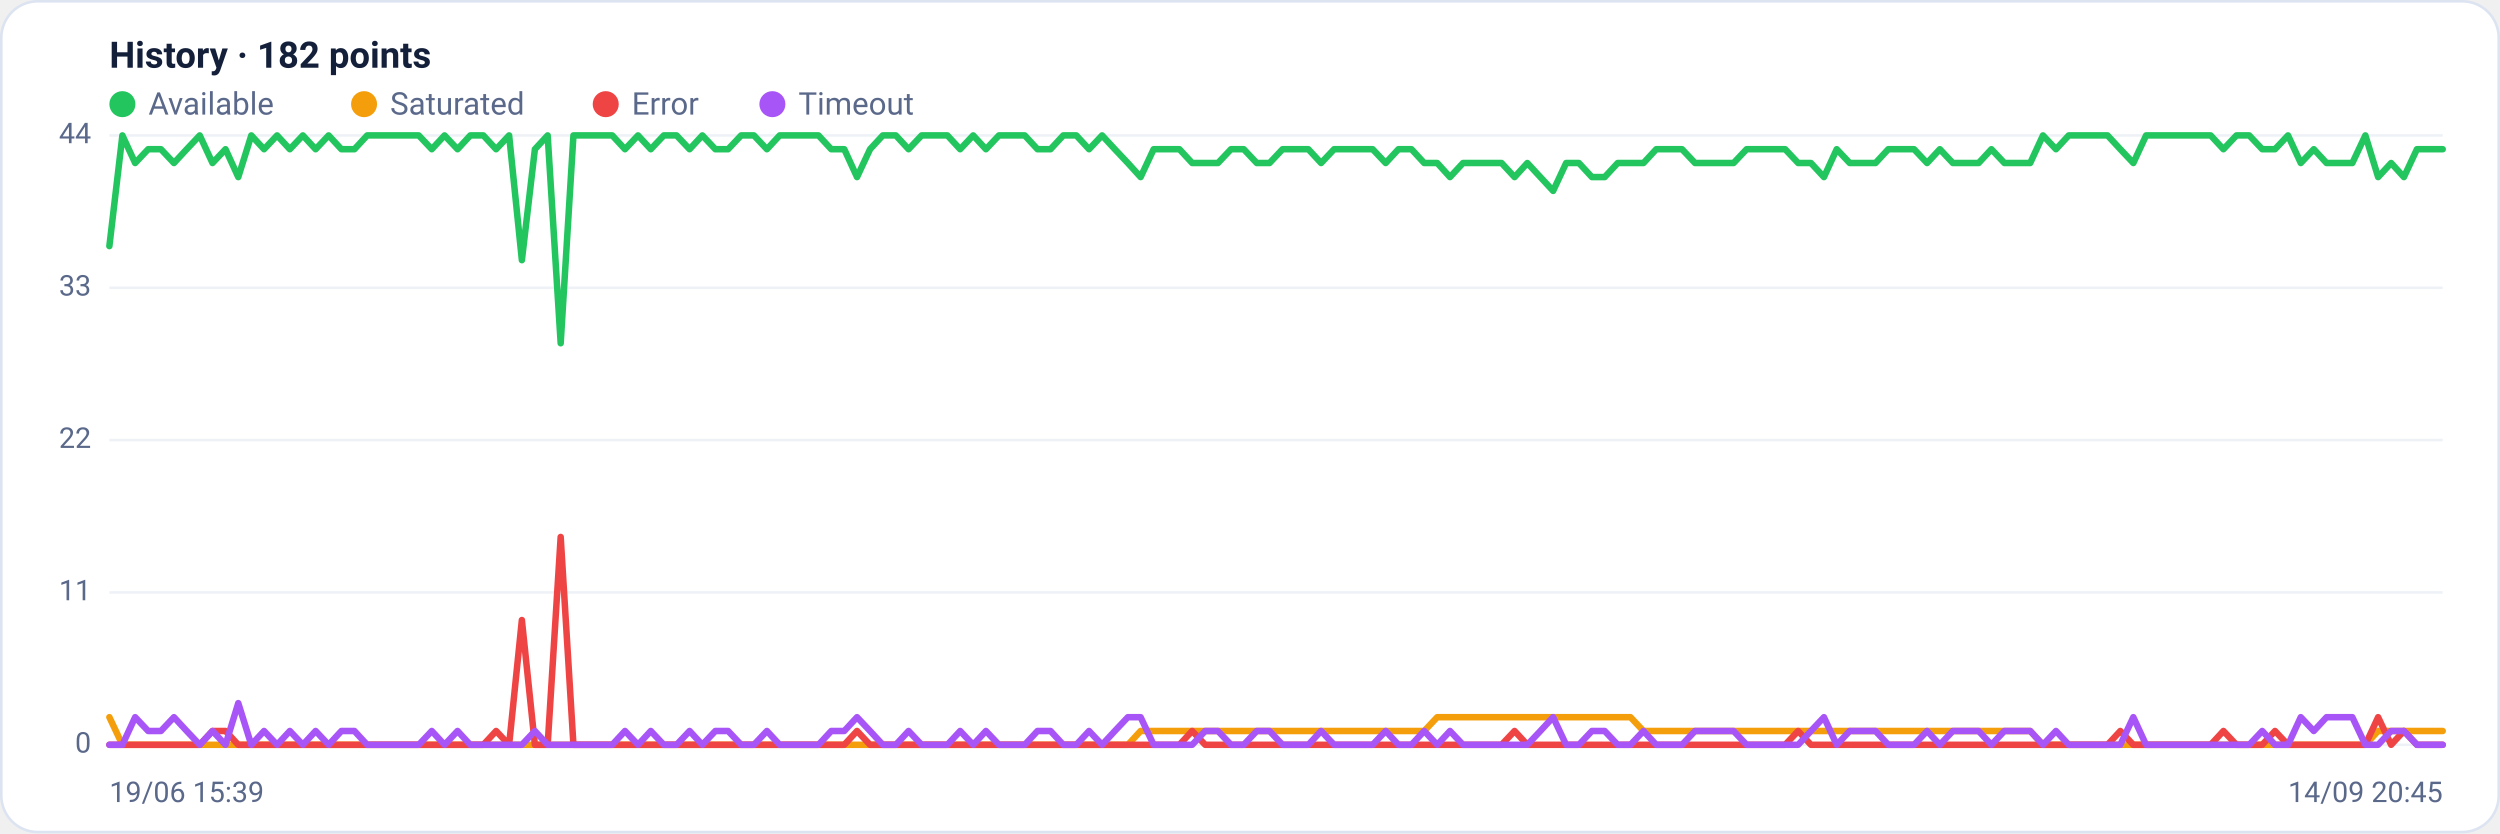
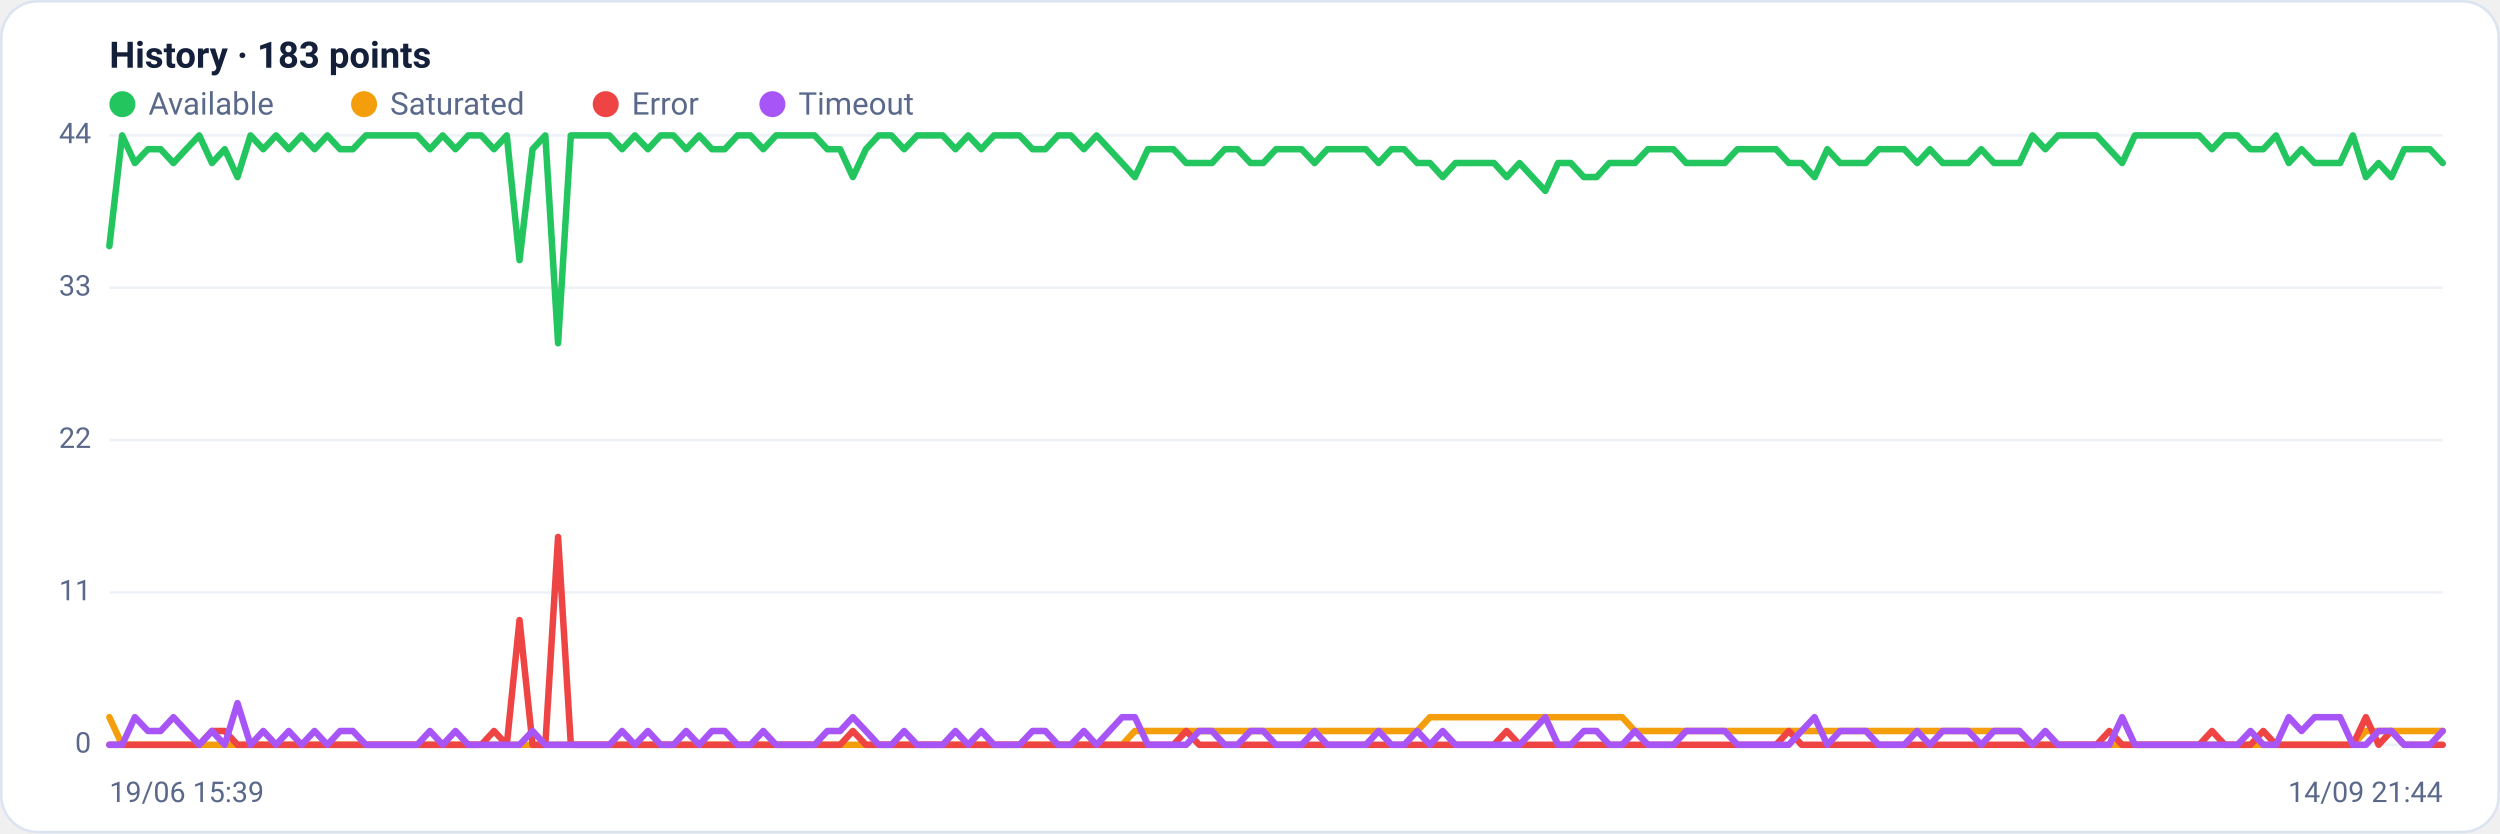
<svg xmlns="http://www.w3.org/2000/svg" viewBox="0 0 960 320" width="960" height="320" font-family="Segoe UI, system-ui, -apple-system, Roboto, Helvetica, Arial, sans-serif" role="img" aria-label="Availability history per region">
  <rect x="0.5" y="0.5" width="959" height="319" rx="14" fill="#ffffff" stroke="#dce3f1" />
-   <text x="42" y="26" font-size="14" font-weight="600" fill="#14203a">History · 182 points</text>
+   <text x="42" y="26" font-size="14" font-weight="600" fill="#14203a">History · 183 points</text>
  <circle cx="47" cy="40" r="5" fill="#22c55e" />
  <text x="57" y="44" font-size="12" fill="#5a688a">Available</text>
  <circle cx="139.8" cy="40" r="5" fill="#f59e0b" />
  <text x="149.8" y="44" font-size="12" fill="#5a688a">Saturated</text>
  <circle cx="232.6" cy="40" r="5" fill="#ef4444" />
  <text x="242.6" y="44" font-size="12" fill="#5a688a">Error</text>
  <circle cx="296.6" cy="40" r="5" fill="#a855f7" />
  <text x="306.6" y="44" font-size="12" fill="#5a688a">Timeout</text>
  <line x1="42" y1="286.0" x2="938" y2="286.0" stroke="#eef2f7" stroke-width="1" />
  <text x="35" y="289.0" text-anchor="end" font-size="11" fill="#5a688a">0</text>
  <line x1="42" y1="227.5" x2="938" y2="227.5" stroke="#eef2f7" stroke-width="1" />
  <text x="35" y="230.5" text-anchor="end" font-size="11" fill="#5a688a">11</text>
  <line x1="42" y1="169.0" x2="938" y2="169.0" stroke="#eef2f7" stroke-width="1" />
  <text x="35" y="172.0" text-anchor="end" font-size="11" fill="#5a688a">22</text>
  <line x1="42" y1="110.5" x2="938" y2="110.5" stroke="#eef2f7" stroke-width="1" />
  <text x="35" y="113.5" text-anchor="end" font-size="11" fill="#5a688a">33</text>
  <line x1="42" y1="52.0" x2="938" y2="52.0" stroke="#eef2f7" stroke-width="1" />
  <text x="35" y="55.0" text-anchor="end" font-size="11" fill="#5a688a">44</text>
-   <polyline fill="none" stroke="#22c55e" stroke-width="2.5" stroke-linejoin="round" stroke-linecap="round" points="42.0,94.5 47.0,52.0 51.9,62.6 56.9,57.3 61.8,57.3 66.8,62.6 71.7,57.3 76.7,52.0 81.6,62.6 86.6,57.3 91.5,68.0 96.5,52.0 101.4,57.3 106.4,52.0 111.3,57.3 116.3,52.0 121.2,57.3 126.2,52.0 131.1,57.3 136.1,57.3 141.0,52.0 146.0,52.0 150.9,52.0 155.9,52.0 160.8,52.0 165.8,57.3 170.7,52.0 175.7,57.3 180.6,52.0 185.6,52.0 190.5,57.3 195.5,52.0 200.4,99.9 205.4,57.3 210.3,52.0 215.3,131.8 220.2,52.0 225.2,52.0 230.1,52.0 235.1,52.0 240.0,57.3 245.0,52.0 249.9,57.3 254.9,52.0 259.8,52.0 264.8,57.3 269.7,52.0 274.7,57.3 279.6,57.3 284.6,52.0 289.5,52.0 294.5,57.3 299.4,52.0 304.4,52.0 309.3,52.0 314.3,52.0 319.2,57.3 324.2,57.3 329.1,68.0 334.1,57.3 339.0,52.0 344.0,52.0 348.9,57.3 353.9,52.0 358.8,52.0 363.8,52.0 368.7,57.3 373.7,52.0 378.6,57.3 383.6,52.0 388.5,52.0 393.5,52.0 398.4,57.3 403.4,57.3 408.3,52.0 413.3,52.0 418.2,57.3 423.2,52.0 428.1,57.3 433.1,62.6 438.0,68.0 443.0,57.3 447.9,57.3 452.9,57.3 457.8,62.6 462.8,62.6 467.7,62.6 472.7,57.3 477.6,57.3 482.6,62.6 487.5,62.6 492.5,57.3 497.4,57.3 502.4,57.3 507.3,62.6 512.3,57.3 517.2,57.3 522.2,57.3 527.1,57.3 532.1,62.6 537.0,57.3 542.0,57.3 546.9,62.6 551.9,62.6 556.8,68.0 561.8,62.6 566.7,62.6 571.7,62.6 576.6,62.6 581.6,68.0 586.5,62.6 591.5,68.0 596.4,73.3 601.4,62.6 606.3,62.6 611.3,68.0 616.2,68.0 621.2,62.6 626.1,62.6 631.1,62.6 636.0,57.3 641.0,57.3 645.9,57.3 650.9,62.6 655.8,62.6 660.8,62.6 665.7,62.6 670.7,57.3 675.6,57.3 680.6,57.3 685.5,57.3 690.5,62.6 695.4,62.6 700.4,68.0 705.3,57.3 710.3,62.6 715.2,62.6 720.2,62.6 725.1,57.3 730.1,57.3 735.0,57.3 740.0,62.6 744.9,57.3 749.9,62.6 754.8,62.6 759.8,62.6 764.7,57.3 769.7,62.6 774.6,62.6 779.6,62.6 784.5,52.0 789.5,57.3 794.4,52.0 799.4,52.0 804.3,52.0 809.3,52.0 814.2,57.3 819.2,62.6 824.1,52.0 829.1,52.0 834.0,52.0 839.0,52.0 843.9,52.0 848.9,52.0 853.8,57.3 858.8,52.0 863.7,52.0 868.7,57.3 873.6,57.3 878.6,52.0 883.5,62.6 888.5,57.3 893.4,62.6 898.4,62.6 903.3,62.6 908.3,52.0 913.2,68.0 918.2,62.6 923.1,68.0 928.1,57.3 933.0,57.3 938.0,57.3" />
-   <polyline fill="none" stroke="#f59e0b" stroke-width="2.5" stroke-linejoin="round" stroke-linecap="round" points="42.0,275.4 47.0,286.0 51.9,286.0 56.9,286.0 61.8,286.0 66.8,286.0 71.7,286.0 76.7,286.0 81.6,286.0 86.6,286.0 91.5,286.0 96.5,286.0 101.4,286.0 106.4,286.0 111.3,286.0 116.3,286.0 121.2,286.0 126.2,286.0 131.1,286.0 136.1,286.0 141.0,286.0 146.0,286.0 150.9,286.0 155.9,286.0 160.8,286.0 165.8,286.0 170.7,286.0 175.7,286.0 180.6,286.0 185.6,286.0 190.5,286.0 195.5,286.0 200.4,286.0 205.4,286.0 210.3,286.0 215.3,286.0 220.2,286.0 225.2,286.0 230.1,286.0 235.1,286.0 240.0,286.0 245.0,286.0 249.9,286.0 254.9,286.0 259.8,286.0 264.8,286.0 269.7,286.0 274.7,286.0 279.6,286.0 284.6,286.0 289.5,286.0 294.5,286.0 299.4,286.0 304.4,286.0 309.3,286.0 314.3,286.0 319.2,286.0 324.2,286.0 329.1,286.0 334.1,286.0 339.0,286.0 344.0,286.0 348.9,286.0 353.9,286.0 358.8,286.0 363.8,286.0 368.7,286.0 373.7,286.0 378.6,286.0 383.6,286.0 388.5,286.0 393.5,286.0 398.4,286.0 403.4,286.0 408.3,286.0 413.3,286.0 418.2,286.0 423.2,286.0 428.1,286.0 433.1,286.0 438.0,280.7 443.0,280.7 447.9,280.7 452.9,280.7 457.8,280.7 462.8,280.7 467.7,280.7 472.7,280.7 477.6,280.7 482.6,280.7 487.5,280.7 492.5,280.7 497.4,280.7 502.4,280.7 507.3,280.7 512.3,280.7 517.2,280.7 522.2,280.7 527.1,280.7 532.1,280.7 537.0,280.7 542.0,280.7 546.9,280.7 551.9,275.4 556.8,275.4 561.8,275.4 566.7,275.4 571.7,275.4 576.6,275.4 581.6,275.4 586.5,275.4 591.5,275.4 596.4,275.4 601.4,275.4 606.3,275.4 611.3,275.4 616.2,275.4 621.2,275.4 626.1,275.4 631.1,280.7 636.0,280.7 641.0,280.7 645.9,280.7 650.9,280.7 655.8,280.7 660.8,280.7 665.7,280.7 670.7,280.7 675.6,280.7 680.6,280.7 685.5,280.7 690.5,280.7 695.4,280.7 700.4,280.7 705.3,280.7 710.3,280.7 715.2,280.7 720.2,280.7 725.1,280.7 730.1,280.7 735.0,280.7 740.0,280.7 744.9,280.7 749.9,280.7 754.8,280.7 759.8,280.7 764.7,280.7 769.7,280.7 774.6,280.7 779.6,280.7 784.5,286.0 789.5,286.0 794.4,286.0 799.4,286.0 804.3,286.0 809.3,286.0 814.2,286.0 819.2,286.0 824.1,286.0 829.1,286.0 834.0,286.0 839.0,286.0 843.9,286.0 848.9,286.0 853.8,286.0 858.8,286.0 863.7,286.0 868.7,286.0 873.6,286.0 878.6,286.0 883.5,286.0 888.5,286.0 893.4,286.0 898.4,286.0 903.3,286.0 908.3,286.0 913.2,280.7 918.2,280.7 923.1,280.7 928.1,280.7 933.0,280.7 938.0,280.7" />
-   <polyline fill="none" stroke="#ef4444" stroke-width="2.5" stroke-linejoin="round" stroke-linecap="round" points="42.0,286.0 47.0,286.0 51.9,286.0 56.9,286.0 61.8,286.0 66.8,286.0 71.7,286.0 76.7,286.0 81.6,280.7 86.6,280.7 91.5,286.0 96.5,286.0 101.4,286.0 106.4,286.0 111.3,286.0 116.3,286.0 121.2,286.0 126.2,286.0 131.1,286.0 136.1,286.0 141.0,286.0 146.0,286.0 150.9,286.0 155.9,286.0 160.8,286.0 165.8,286.0 170.7,286.0 175.7,286.0 180.6,286.0 185.6,286.0 190.5,280.7 195.5,286.0 200.4,238.1 205.4,286.0 210.3,286.0 215.3,206.2 220.2,286.0 225.2,286.0 230.1,286.0 235.1,286.0 240.0,286.0 245.0,286.0 249.9,286.0 254.9,286.0 259.8,286.0 264.8,286.0 269.7,286.0 274.7,286.0 279.6,286.0 284.6,286.0 289.5,286.0 294.5,286.0 299.4,286.0 304.4,286.0 309.3,286.0 314.3,286.0 319.2,286.0 324.2,286.0 329.1,280.7 334.1,286.0 339.0,286.0 344.0,286.0 348.9,286.0 353.9,286.0 358.8,286.0 363.8,286.0 368.7,286.0 373.7,286.0 378.6,286.0 383.6,286.0 388.5,286.0 393.5,286.0 398.4,286.0 403.4,286.0 408.3,286.0 413.3,286.0 418.2,286.0 423.2,286.0 428.1,286.0 433.1,286.0 438.0,286.0 443.0,286.0 447.9,286.0 452.9,286.0 457.8,280.7 462.8,286.0 467.7,286.0 472.7,286.0 477.6,286.0 482.6,286.0 487.5,286.0 492.5,286.0 497.4,286.0 502.4,286.0 507.3,286.0 512.3,286.0 517.2,286.0 522.2,286.0 527.1,286.0 532.1,286.0 537.0,286.0 542.0,286.0 546.9,286.0 551.9,286.0 556.8,286.0 561.8,286.0 566.7,286.0 571.7,286.0 576.6,286.0 581.6,280.7 586.5,286.0 591.5,286.0 596.4,286.0 601.4,286.0 606.3,286.0 611.3,286.0 616.2,286.0 621.2,286.0 626.1,286.0 631.1,286.0 636.0,286.0 641.0,286.0 645.9,286.0 650.9,286.0 655.8,286.0 660.8,286.0 665.7,286.0 670.7,286.0 675.6,286.0 680.6,286.0 685.5,286.0 690.5,280.7 695.4,286.0 700.4,286.0 705.3,286.0 710.3,286.0 715.2,286.0 720.2,286.0 725.1,286.0 730.1,286.0 735.0,286.0 740.0,286.0 744.9,286.0 749.9,286.0 754.8,286.0 759.8,286.0 764.7,286.0 769.7,286.0 774.6,286.0 779.6,286.0 784.5,286.0 789.5,286.0 794.4,286.0 799.4,286.0 804.3,286.0 809.3,286.0 814.2,280.7 819.2,286.0 824.1,286.0 829.1,286.0 834.0,286.0 839.0,286.0 843.9,286.0 848.9,286.0 853.8,280.7 858.8,286.0 863.7,286.0 868.7,286.0 873.6,280.7 878.6,286.0 883.5,286.0 888.5,286.0 893.4,286.0 898.4,286.0 903.3,286.0 908.3,286.0 913.2,275.4 918.2,286.0 923.1,280.7 928.1,286.0 933.0,286.0 938.0,286.0" />
-   <polyline fill="none" stroke="#a855f7" stroke-width="2.5" stroke-linejoin="round" stroke-linecap="round" points="42.0,286.0 47.0,286.0 51.9,275.4 56.9,280.7 61.8,280.7 66.8,275.4 71.7,280.7 76.7,286.0 81.6,280.7 86.6,286.0 91.5,270.0 96.5,286.0 101.4,280.7 106.4,286.0 111.3,280.7 116.3,286.0 121.2,280.7 126.2,286.0 131.1,280.7 136.1,280.7 141.0,286.0 146.0,286.0 150.9,286.0 155.9,286.0 160.8,286.0 165.8,280.7 170.7,286.0 175.7,280.7 180.6,286.0 185.6,286.0 190.5,286.0 195.5,286.0 200.4,286.0 205.4,280.7 210.3,286.0 215.3,286.0 220.2,286.0 225.2,286.0 230.1,286.0 235.1,286.0 240.0,280.7 245.0,286.0 249.9,280.7 254.9,286.0 259.8,286.0 264.8,280.7 269.7,286.0 274.7,280.7 279.6,280.7 284.6,286.0 289.5,286.0 294.5,280.7 299.4,286.0 304.4,286.0 309.3,286.0 314.3,286.0 319.2,280.7 324.2,280.7 329.1,275.4 334.1,280.7 339.0,286.0 344.0,286.0 348.9,280.7 353.9,286.0 358.8,286.0 363.8,286.0 368.7,280.7 373.7,286.0 378.6,280.7 383.6,286.0 388.5,286.0 393.5,286.0 398.4,280.7 403.4,280.7 408.3,286.0 413.3,286.0 418.2,280.7 423.2,286.0 428.1,280.7 433.1,275.4 438.0,275.4 443.0,286.0 447.9,286.0 452.9,286.0 457.8,286.0 462.8,280.7 467.7,280.7 472.7,286.0 477.6,286.0 482.6,280.7 487.5,280.7 492.5,286.0 497.4,286.0 502.4,286.0 507.3,280.7 512.3,286.0 517.2,286.0 522.2,286.0 527.1,286.0 532.1,280.7 537.0,286.0 542.0,286.0 546.9,280.7 551.9,286.0 556.8,280.7 561.8,286.0 566.7,286.0 571.7,286.0 576.6,286.0 581.6,286.0 586.5,286.0 591.5,280.7 596.4,275.4 601.4,286.0 606.3,286.0 611.3,280.7 616.2,280.7 621.2,286.0 626.1,286.0 631.1,280.7 636.0,286.0 641.0,286.0 645.9,286.0 650.9,280.7 655.8,280.7 660.8,280.7 665.7,280.7 670.7,286.0 675.6,286.0 680.6,286.0 685.5,286.0 690.5,286.0 695.4,280.7 700.4,275.4 705.3,286.0 710.3,280.7 715.2,280.7 720.2,280.7 725.1,286.0 730.1,286.0 735.0,286.0 740.0,280.7 744.9,286.0 749.9,280.7 754.8,280.7 759.8,280.7 764.7,286.0 769.7,280.7 774.6,280.7 779.6,280.7 784.5,286.0 789.5,280.7 794.4,286.0 799.4,286.0 804.3,286.0 809.3,286.0 814.2,286.0 819.2,275.4 824.1,286.0 829.1,286.0 834.0,286.0 839.0,286.0 843.9,286.0 848.9,286.0 853.8,286.0 858.8,286.0 863.7,286.0 868.7,280.7 873.6,286.0 878.6,286.0 883.5,275.4 888.5,280.7 893.4,275.4 898.4,275.4 903.3,275.4 908.3,286.0 913.2,286.0 918.2,280.7 923.1,280.7 928.1,286.0 933.0,286.0 938.0,286.0" />
+   <polyline fill="none" stroke="#22c55e" stroke-width="2.5" stroke-linejoin="round" stroke-linecap="round" points="42.0,94.5 46.9,52.0 51.8,62.6 56.8,57.3 61.7,57.3 66.6,62.6 71.5,57.3 76.5,52.0 81.4,62.6 86.3,57.3 91.2,68.0 96.2,52.0 101.1,57.3 106.0,52.0 110.9,57.3 115.8,52.0 120.8,57.3 125.7,52.0 130.6,57.3 135.5,57.3 140.5,52.0 145.4,52.0 150.3,52.0 155.2,52.0 160.2,52.0 165.1,57.3 170.0,52.0 174.9,57.3 179.8,52.0 184.8,52.0 189.7,57.3 194.6,52.0 199.5,99.9 204.5,57.3 209.4,52.0 214.3,131.8 219.2,52.0 224.2,52.0 229.1,52.0 234.0,52.0 238.9,57.3 243.8,52.0 248.8,57.3 253.7,52.0 258.6,52.0 263.5,57.3 268.5,52.0 273.4,57.3 278.3,57.3 283.2,52.0 288.2,52.0 293.1,57.3 298.0,52.0 302.9,52.0 307.8,52.0 312.8,52.0 317.7,57.3 322.6,57.3 327.5,68.0 332.5,57.3 337.4,52.0 342.3,52.0 347.2,57.3 352.2,52.0 357.1,52.0 362.0,52.0 366.9,57.3 371.8,52.0 376.8,57.3 381.7,52.0 386.6,52.0 391.5,52.0 396.5,57.3 401.4,57.3 406.3,52.0 411.2,52.0 416.2,57.3 421.1,52.0 426.0,57.3 430.9,62.6 435.8,68.0 440.8,57.3 445.7,57.3 450.6,57.3 455.5,62.6 460.5,62.6 465.4,62.6 470.3,57.3 475.2,57.3 480.2,62.6 485.1,62.6 490.0,57.3 494.9,57.3 499.8,57.3 504.8,62.6 509.7,57.3 514.6,57.3 519.5,57.3 524.5,57.3 529.4,62.6 534.3,57.3 539.2,57.3 544.2,62.6 549.1,62.6 554.0,68.0 558.9,62.6 563.8,62.6 568.8,62.6 573.7,62.6 578.6,68.0 583.5,62.6 588.5,68.0 593.4,73.3 598.3,62.6 603.2,62.6 608.2,68.0 613.1,68.0 618.0,62.6 622.9,62.6 627.8,62.6 632.8,57.3 637.7,57.3 642.6,57.3 647.5,62.6 652.5,62.6 657.4,62.6 662.3,62.6 667.2,57.3 672.2,57.3 677.1,57.3 682.0,57.3 686.9,62.6 691.8,62.6 696.8,68.0 701.7,57.3 706.6,62.6 711.5,62.6 716.5,62.6 721.4,57.3 726.3,57.3 731.2,57.3 736.2,62.6 741.1,57.3 746.0,62.6 750.9,62.6 755.8,62.6 760.8,57.3 765.7,62.6 770.6,62.6 775.5,62.6 780.5,52.0 785.4,57.3 790.3,52.0 795.2,52.0 800.2,52.0 805.1,52.0 810.0,57.3 814.9,62.6 819.8,52.0 824.8,52.0 829.7,52.0 834.6,52.0 839.5,52.0 844.5,52.0 849.4,57.3 854.3,52.0 859.2,52.0 864.2,57.3 869.1,57.3 874.0,52.0 878.9,62.6 883.8,57.3 888.8,62.6 893.7,62.6 898.6,62.6 903.5,52.0 908.5,68.0 913.4,62.6 918.3,68.0 923.2,57.3 928.2,57.3 933.1,57.3 938.0,62.6" />
+   <polyline fill="none" stroke="#f59e0b" stroke-width="2.5" stroke-linejoin="round" stroke-linecap="round" points="42.0,275.4 46.9,286.0 51.8,286.0 56.8,286.0 61.7,286.0 66.6,286.0 71.5,286.0 76.5,286.0 81.4,286.0 86.3,286.0 91.2,286.0 96.2,286.0 101.1,286.0 106.0,286.0 110.9,286.0 115.8,286.0 120.8,286.0 125.7,286.0 130.6,286.0 135.5,286.0 140.5,286.0 145.4,286.0 150.3,286.0 155.2,286.0 160.2,286.0 165.1,286.0 170.0,286.0 174.9,286.0 179.8,286.0 184.8,286.0 189.7,286.0 194.6,286.0 199.5,286.0 204.5,286.0 209.4,286.0 214.3,286.0 219.2,286.0 224.2,286.0 229.1,286.0 234.0,286.0 238.9,286.0 243.8,286.0 248.8,286.0 253.7,286.0 258.6,286.0 263.5,286.0 268.5,286.0 273.4,286.0 278.3,286.0 283.2,286.0 288.2,286.0 293.1,286.0 298.0,286.0 302.9,286.0 307.8,286.0 312.8,286.0 317.7,286.0 322.6,286.0 327.5,286.0 332.5,286.0 337.4,286.0 342.3,286.0 347.2,286.0 352.2,286.0 357.1,286.0 362.0,286.0 366.9,286.0 371.8,286.0 376.8,286.0 381.7,286.0 386.6,286.0 391.5,286.0 396.5,286.0 401.4,286.0 406.3,286.0 411.2,286.0 416.2,286.0 421.1,286.0 426.0,286.0 430.9,286.0 435.8,280.7 440.8,280.7 445.7,280.7 450.6,280.7 455.5,280.7 460.5,280.7 465.4,280.7 470.3,280.7 475.2,280.7 480.2,280.7 485.1,280.7 490.0,280.7 494.9,280.7 499.8,280.7 504.8,280.7 509.7,280.7 514.6,280.7 519.5,280.7 524.5,280.7 529.4,280.7 534.3,280.7 539.2,280.7 544.2,280.7 549.1,275.4 554.0,275.4 558.9,275.4 563.8,275.4 568.8,275.4 573.7,275.4 578.6,275.4 583.5,275.4 588.5,275.4 593.4,275.4 598.3,275.4 603.2,275.4 608.2,275.4 613.1,275.4 618.0,275.4 622.9,275.4 627.8,280.7 632.8,280.7 637.7,280.7 642.6,280.7 647.5,280.7 652.5,280.7 657.4,280.7 662.3,280.7 667.2,280.7 672.2,280.7 677.1,280.7 682.0,280.7 686.9,280.7 691.8,280.7 696.8,280.7 701.7,280.7 706.6,280.7 711.5,280.7 716.5,280.7 721.4,280.7 726.3,280.7 731.2,280.7 736.2,280.7 741.1,280.7 746.0,280.7 750.9,280.7 755.8,280.7 760.8,280.7 765.7,280.7 770.6,280.7 775.5,280.7 780.5,286.0 785.4,286.0 790.3,286.0 795.2,286.0 800.2,286.0 805.1,286.0 810.0,286.0 814.9,286.0 819.8,286.0 824.8,286.0 829.7,286.0 834.6,286.0 839.5,286.0 844.5,286.0 849.4,286.0 854.3,286.0 859.2,286.0 864.2,286.0 869.1,286.0 874.0,286.0 878.9,286.0 883.8,286.0 888.8,286.0 893.7,286.0 898.6,286.0 903.5,286.0 908.5,280.7 913.4,280.7 918.3,280.7 923.2,280.7 928.2,280.7 933.1,280.7 938.0,280.7" />
+   <polyline fill="none" stroke="#ef4444" stroke-width="2.5" stroke-linejoin="round" stroke-linecap="round" points="42.0,286.0 46.9,286.0 51.8,286.0 56.8,286.0 61.7,286.0 66.6,286.0 71.5,286.0 76.5,286.0 81.4,280.7 86.3,280.7 91.2,286.0 96.2,286.0 101.1,286.0 106.0,286.0 110.9,286.0 115.8,286.0 120.8,286.0 125.7,286.0 130.6,286.0 135.5,286.0 140.5,286.0 145.4,286.0 150.3,286.0 155.2,286.0 160.2,286.0 165.1,286.0 170.0,286.0 174.9,286.0 179.8,286.0 184.8,286.0 189.7,280.7 194.6,286.0 199.5,238.1 204.5,286.0 209.4,286.0 214.3,206.2 219.2,286.0 224.2,286.0 229.1,286.0 234.0,286.0 238.9,286.0 243.8,286.0 248.8,286.0 253.7,286.0 258.6,286.0 263.5,286.0 268.5,286.0 273.4,286.0 278.3,286.0 283.2,286.0 288.2,286.0 293.1,286.0 298.0,286.0 302.9,286.0 307.8,286.0 312.8,286.0 317.7,286.0 322.6,286.0 327.5,280.7 332.5,286.0 337.4,286.0 342.3,286.0 347.2,286.0 352.2,286.0 357.1,286.0 362.0,286.0 366.9,286.0 371.8,286.0 376.8,286.0 381.7,286.0 386.6,286.0 391.5,286.0 396.5,286.0 401.4,286.0 406.3,286.0 411.2,286.0 416.2,286.0 421.1,286.0 426.0,286.0 430.9,286.0 435.8,286.0 440.8,286.0 445.7,286.0 450.6,286.0 455.5,280.7 460.5,286.0 465.4,286.0 470.3,286.0 475.2,286.0 480.2,286.0 485.1,286.0 490.0,286.0 494.9,286.0 499.8,286.0 504.8,286.0 509.7,286.0 514.6,286.0 519.5,286.0 524.5,286.0 529.4,286.0 534.3,286.0 539.2,286.0 544.2,286.0 549.1,286.0 554.0,286.0 558.9,286.0 563.8,286.0 568.8,286.0 573.7,286.0 578.6,280.7 583.5,286.0 588.5,286.0 593.4,286.0 598.3,286.0 603.2,286.0 608.2,286.0 613.1,286.0 618.0,286.0 622.9,286.0 627.8,286.0 632.8,286.0 637.7,286.0 642.6,286.0 647.5,286.0 652.5,286.0 657.4,286.0 662.3,286.0 667.2,286.0 672.2,286.0 677.1,286.0 682.0,286.0 686.9,280.7 691.8,286.0 696.8,286.0 701.7,286.0 706.6,286.0 711.5,286.0 716.5,286.0 721.4,286.0 726.3,286.0 731.2,286.0 736.2,286.0 741.1,286.0 746.0,286.0 750.9,286.0 755.8,286.0 760.8,286.0 765.7,286.0 770.6,286.0 775.5,286.0 780.5,286.0 785.4,286.0 790.3,286.0 795.2,286.0 800.2,286.0 805.1,286.0 810.0,280.7 814.9,286.0 819.8,286.0 824.8,286.0 829.7,286.0 834.6,286.0 839.5,286.0 844.5,286.0 849.4,280.7 854.3,286.0 859.2,286.0 864.2,286.0 869.1,280.7 874.0,286.0 878.9,286.0 883.8,286.0 888.8,286.0 893.7,286.0 898.6,286.0 903.5,286.0 908.5,275.4 913.4,286.0 918.3,280.7 923.2,286.0 928.2,286.0 933.1,286.0 938.0,286.0" />
+   <polyline fill="none" stroke="#a855f7" stroke-width="2.5" stroke-linejoin="round" stroke-linecap="round" points="42.0,286.0 46.9,286.0 51.8,275.4 56.8,280.7 61.7,280.7 66.6,275.4 71.5,280.7 76.5,286.0 81.4,280.7 86.3,286.0 91.2,270.0 96.2,286.0 101.1,280.7 106.0,286.0 110.9,280.7 115.8,286.0 120.8,280.7 125.7,286.0 130.6,280.7 135.5,280.7 140.5,286.0 145.4,286.0 150.3,286.0 155.2,286.0 160.2,286.0 165.1,280.7 170.0,286.0 174.9,280.7 179.8,286.0 184.8,286.0 189.7,286.0 194.6,286.0 199.5,286.0 204.5,280.7 209.4,286.0 214.3,286.0 219.2,286.0 224.2,286.0 229.1,286.0 234.0,286.0 238.9,280.7 243.8,286.0 248.8,280.7 253.7,286.0 258.6,286.0 263.5,280.7 268.5,286.0 273.4,280.7 278.3,280.7 283.2,286.0 288.2,286.0 293.1,280.7 298.0,286.0 302.9,286.0 307.8,286.0 312.8,286.0 317.7,280.7 322.6,280.7 327.5,275.4 332.5,280.7 337.4,286.0 342.3,286.0 347.2,280.7 352.2,286.0 357.1,286.0 362.0,286.0 366.9,280.7 371.8,286.0 376.8,280.7 381.7,286.0 386.6,286.0 391.5,286.0 396.5,280.7 401.4,280.7 406.3,286.0 411.2,286.0 416.2,280.7 421.1,286.0 426.0,280.7 430.9,275.4 435.8,275.4 440.8,286.0 445.7,286.0 450.6,286.0 455.5,286.0 460.5,280.7 465.4,280.7 470.3,286.0 475.2,286.0 480.2,280.7 485.1,280.7 490.0,286.0 494.9,286.0 499.8,286.0 504.8,280.7 509.7,286.0 514.6,286.0 519.5,286.0 524.5,286.0 529.4,280.7 534.3,286.0 539.2,286.0 544.2,280.7 549.1,286.0 554.0,280.7 558.9,286.0 563.8,286.0 568.8,286.0 573.7,286.0 578.6,286.0 583.5,286.0 588.5,280.7 593.4,275.4 598.3,286.0 603.2,286.0 608.2,280.7 613.1,280.7 618.0,286.0 622.9,286.0 627.8,280.7 632.8,286.0 637.7,286.0 642.6,286.0 647.5,280.7 652.5,280.7 657.4,280.7 662.3,280.7 667.2,286.0 672.2,286.0 677.1,286.0 682.0,286.0 686.9,286.0 691.8,280.7 696.8,275.4 701.7,286.0 706.6,280.7 711.5,280.7 716.5,280.7 721.4,286.0 726.3,286.0 731.2,286.0 736.2,280.7 741.1,286.0 746.0,280.7 750.9,280.7 755.8,280.7 760.8,286.0 765.7,280.7 770.6,280.7 775.5,280.7 780.5,286.0 785.4,280.7 790.3,286.0 795.2,286.0 800.2,286.0 805.1,286.0 810.0,286.0 814.9,275.4 819.8,286.0 824.8,286.0 829.7,286.0 834.6,286.0 839.5,286.0 844.5,286.0 849.4,286.0 854.3,286.0 859.2,286.0 864.2,280.7 869.1,286.0 874.0,286.0 878.9,275.4 883.8,280.7 888.8,275.4 893.7,275.4 898.6,275.4 903.5,286.0 908.5,286.0 913.4,280.7 918.3,280.7 923.2,286.0 928.2,286.0 933.1,286.0 938.0,280.7" />
  <text x="42" y="308" font-size="11" fill="#5a688a">19/06 15:39</text>
-   <text x="938" y="308" text-anchor="end" font-size="11" fill="#5a688a">14/09 20:45</text>
+   <text x="938" y="308" text-anchor="end" font-size="11" fill="#5a688a">14/09 21:44</text>
</svg>
